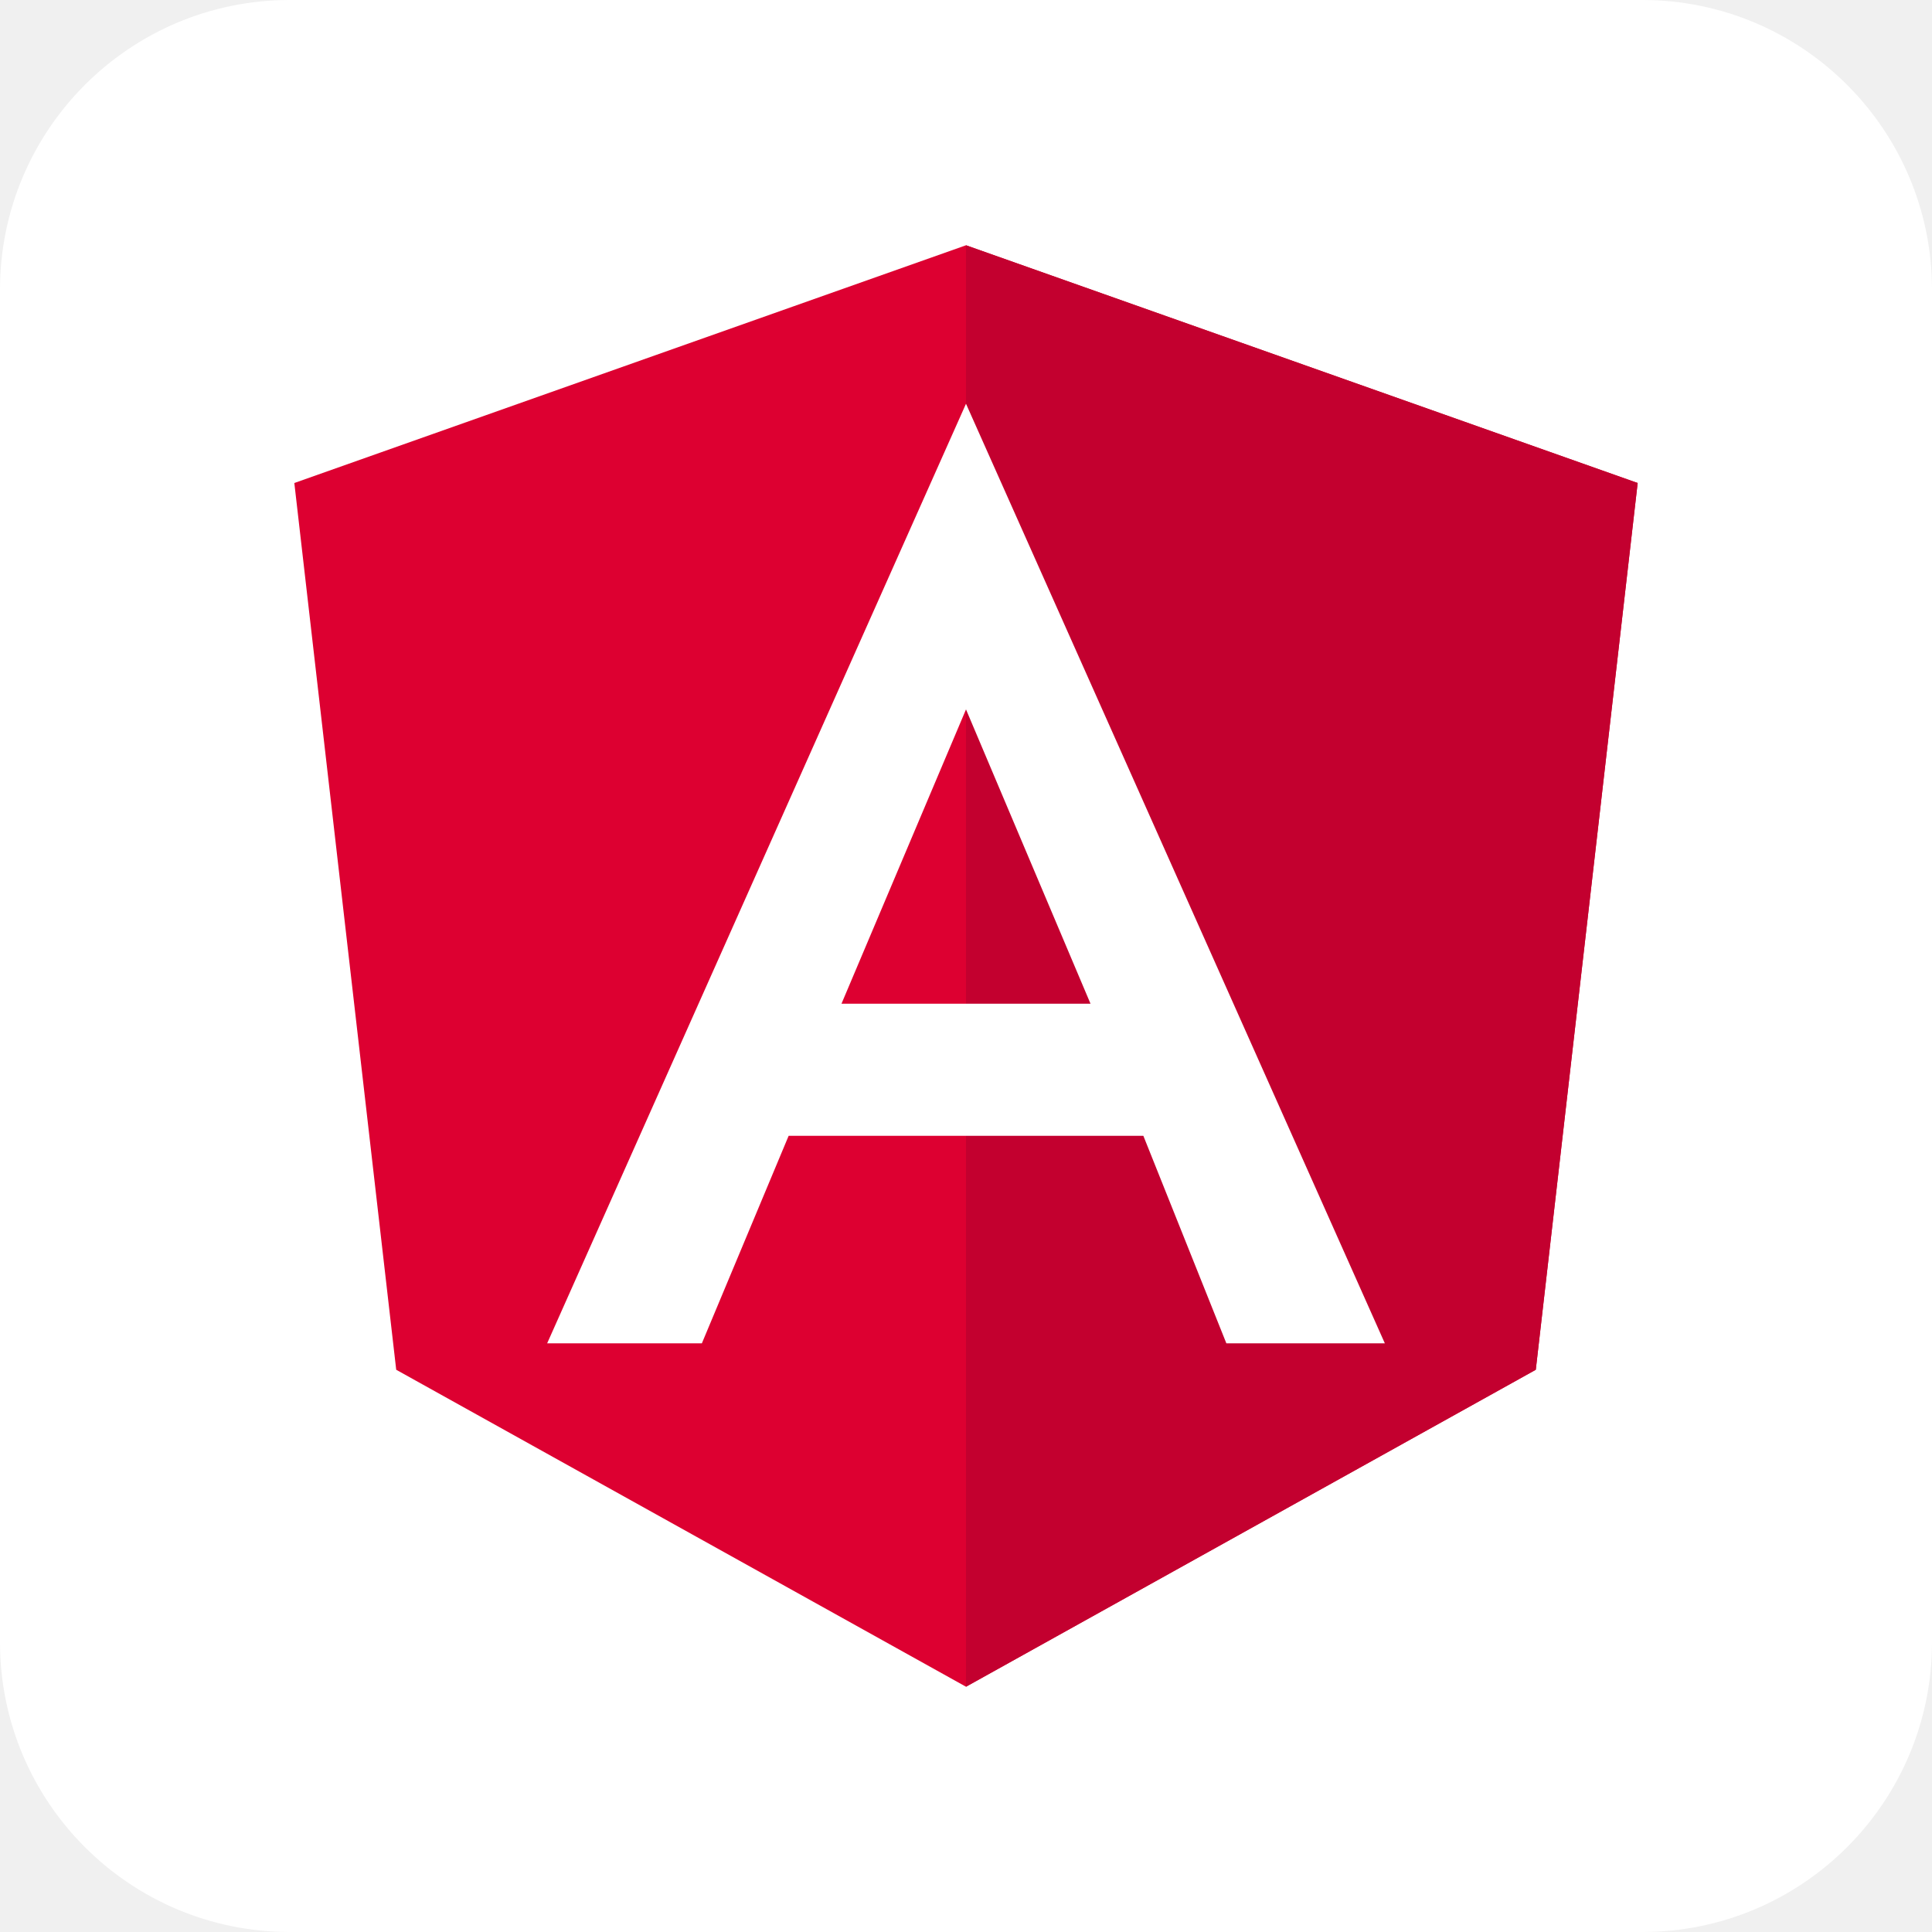
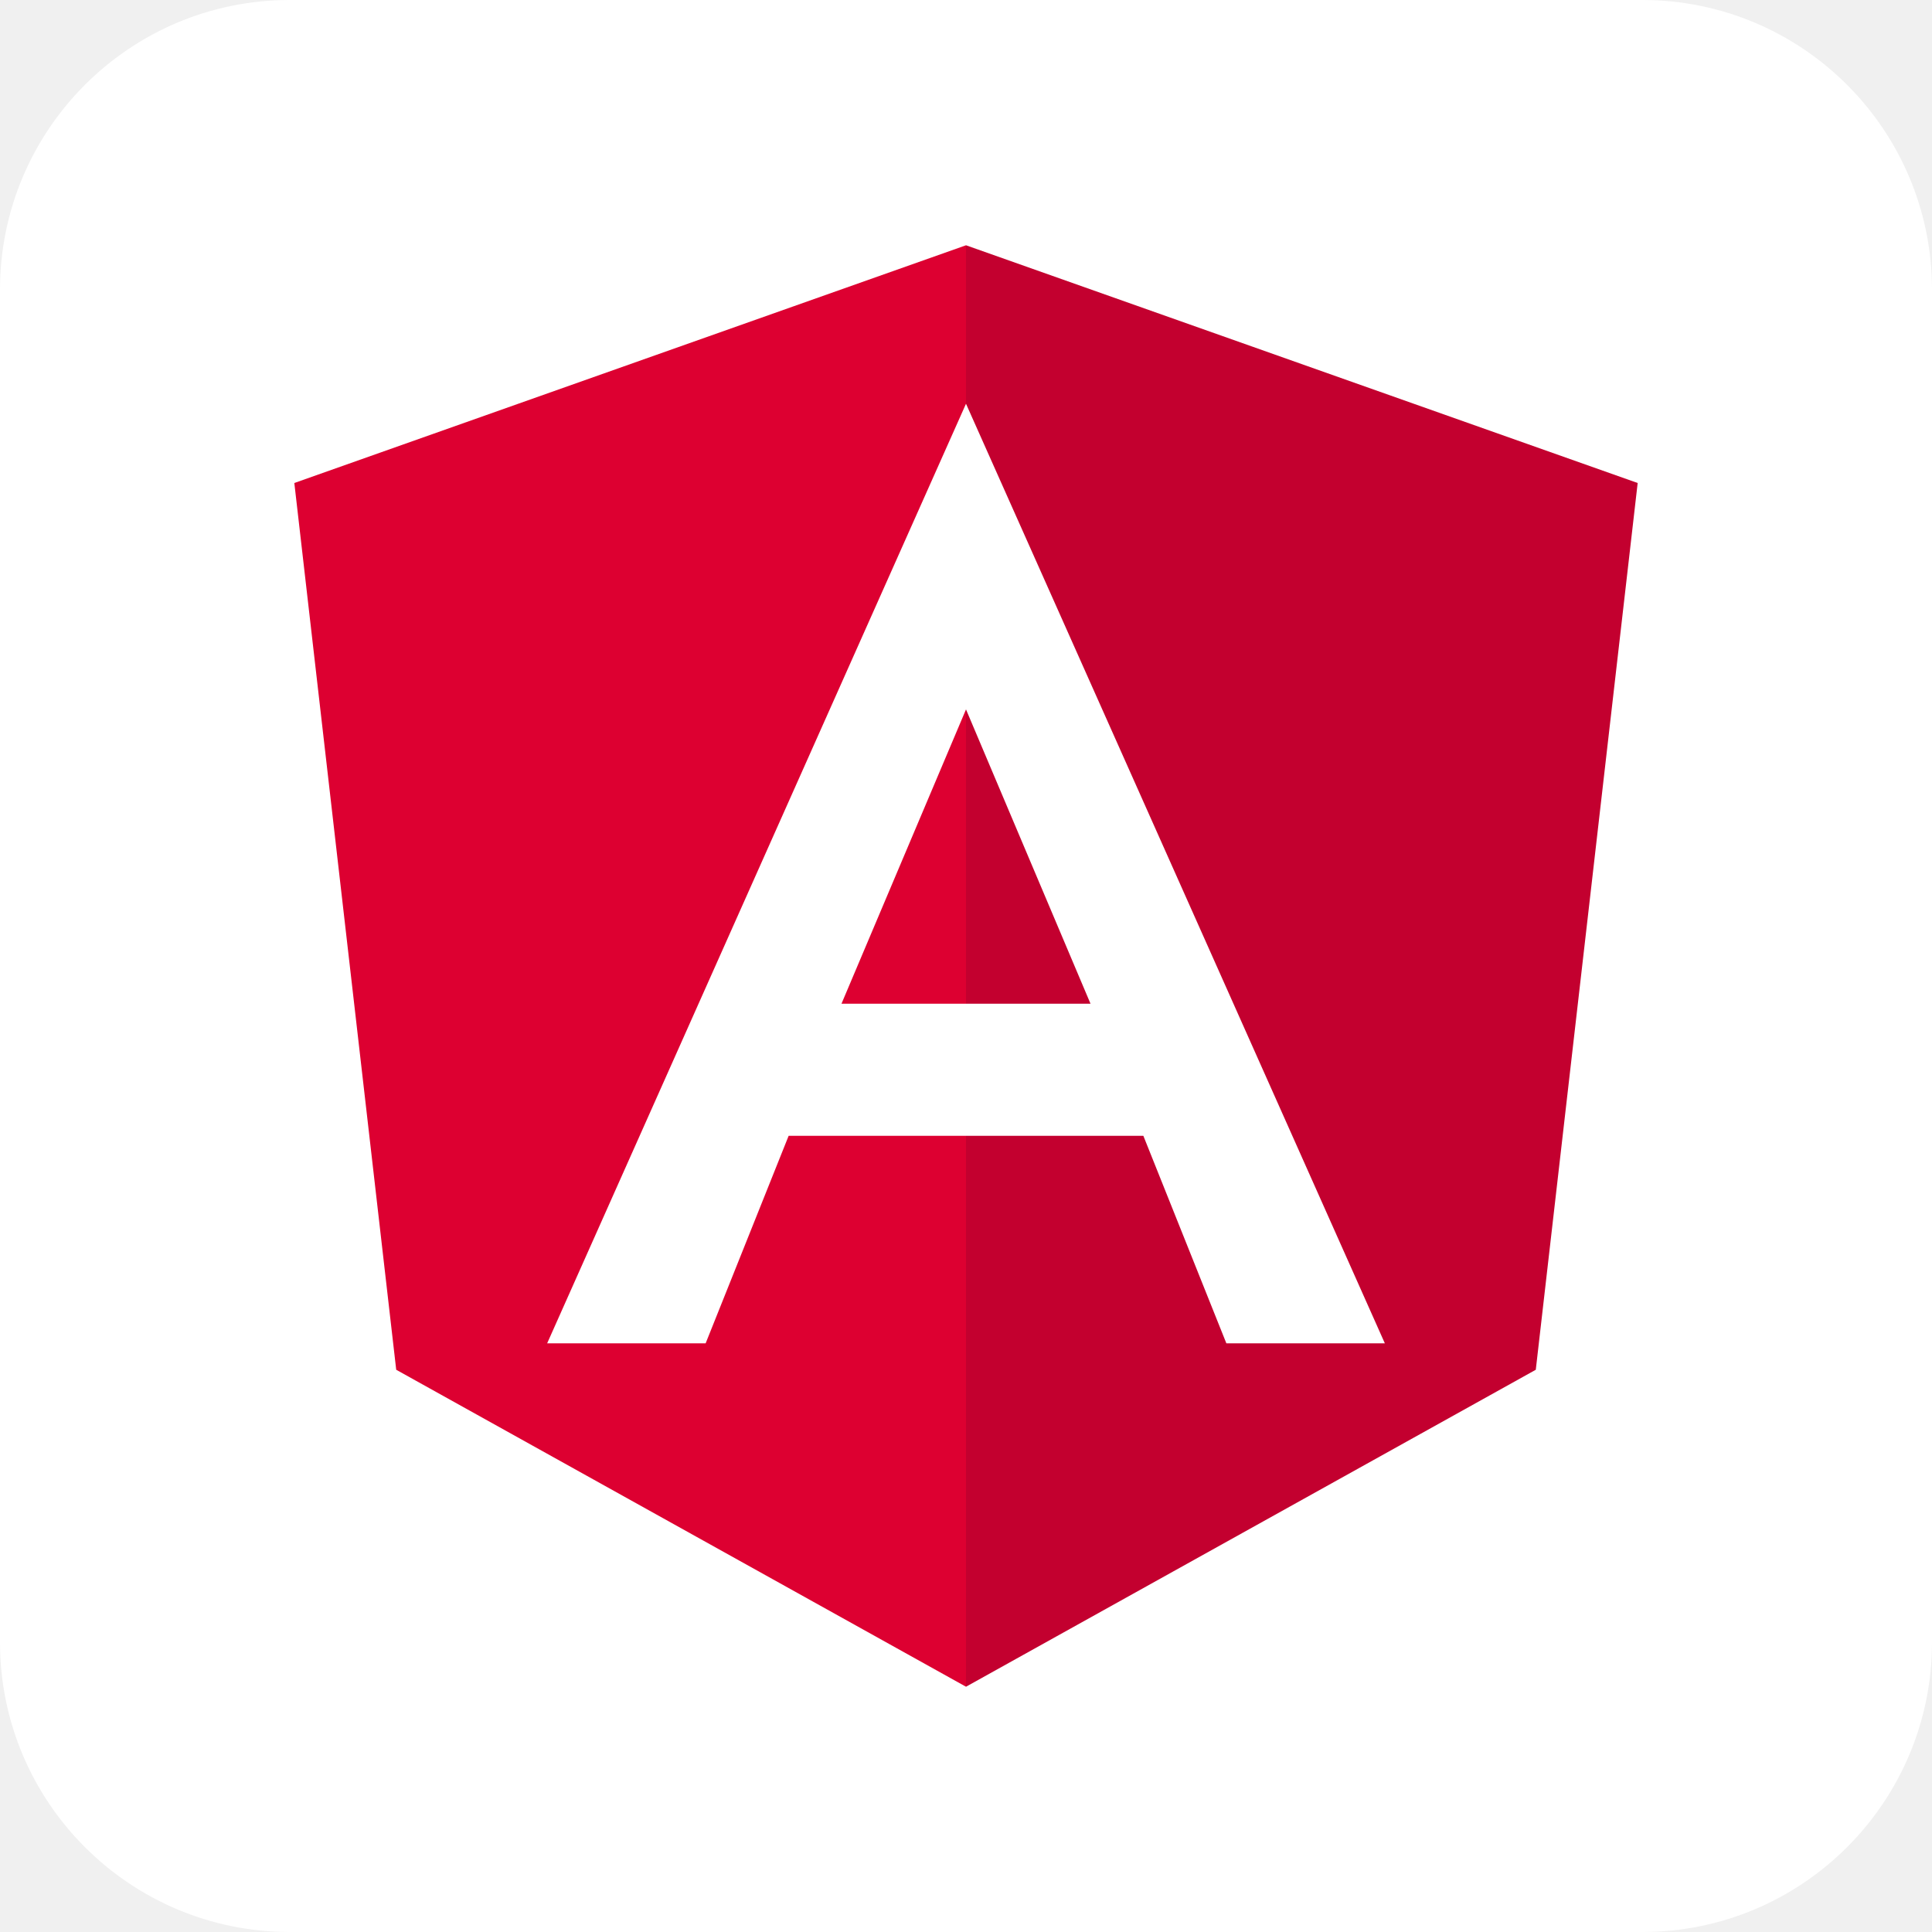
<svg xmlns="http://www.w3.org/2000/svg" aria-label="Angular" role="img" viewBox="0 0 512 512">
  <rect width="512" height="512" rx="15%" fill="#fff" />
-   <path fill="#dd0031" d="M78 128l27 235 151 84 151-84 27-235-178-63z" />
-   <path fill="#c3002f" d="M256 107v340l151-84 27-235-178-63v42z" />
-   <path fill="#fff" d="M256 107L145 356h41l23-55h94l22 55h42zm33 159h-66l33-78z" />
+   <g fill="#c3002f">
+     <path id="a" d="M256 65v42l111 249h-42l-22-55h-47v146l151-84 27-235-178-63zm0 123v78h33l-33-78z" />
+   </g>
+   <use fill="#dd0031" href="#a" transform="matrix(-1,0,0,1,512,0)" />
</svg>
